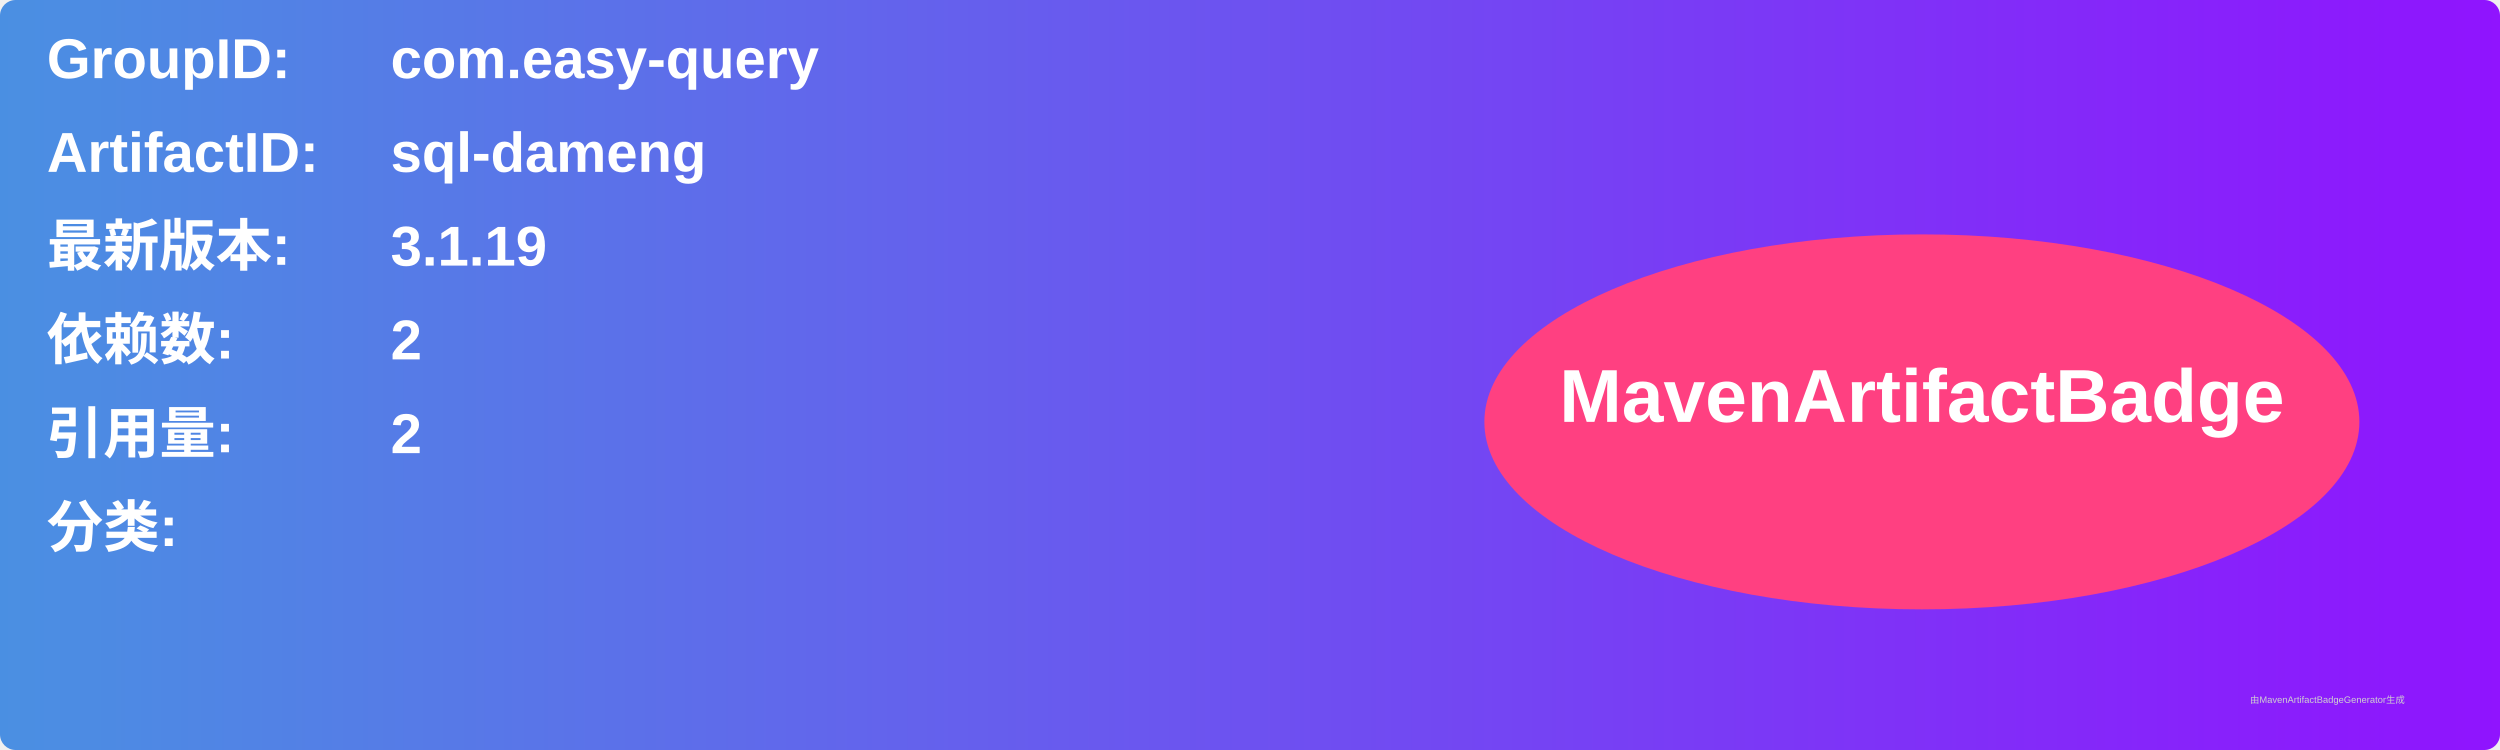
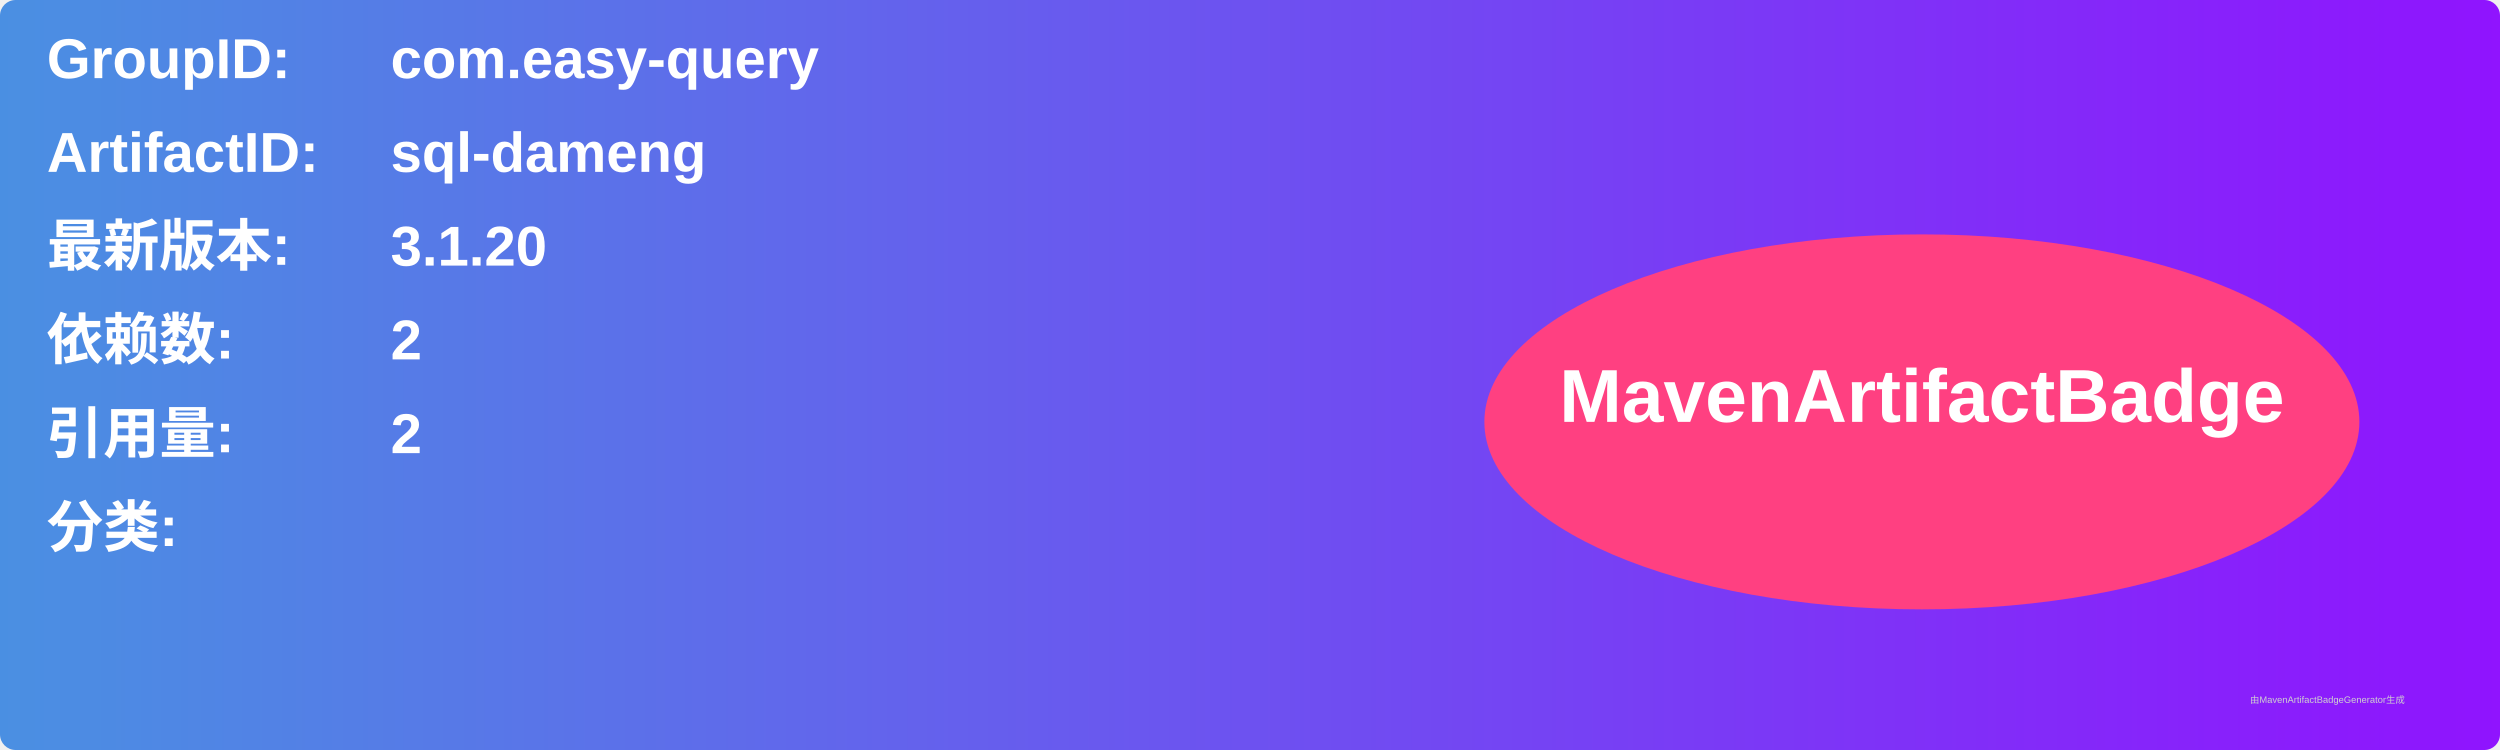
<svg xmlns="http://www.w3.org/2000/svg" width="800" height="240" viewBox="0 0 800 240">
  <linearGradient id="grad" x1="0%" y1="0%" x2="100%" y2="0%">
    <stop offset="0%" stop-color="#4a90e2" />
    <stop offset="100%" stop-color="#9013fe" />
  </linearGradient>
  <rect width="100%" height="100%" rx="5" ry="5" fill="url(#grad)" />
  <g transform="translate(15, 15)">
    <text x="0" y="10" font-family="Arial" font-size="18" fill="white" font-weight="bold" width="260">GroupID:</text>
    <text x="110" y="10" font-family="Arial" font-size="18" fill="white" font-weight="bold" width="460">com.easy-query</text>
    <text x="0" y="40" font-family="Arial" font-size="18" fill="white" font-weight="bold" width="260">ArtifactID:</text>
    <text x="110" y="40" font-family="Arial" font-size="18" fill="white" font-weight="bold" width="460">sql-dameng</text>
    <text x="0" y="70" font-family="Arial" font-size="18" fill="white" font-weight="bold">最新版本:</text>
    <text x="110" y="70" font-family="Arial" font-size="18" fill="white" font-weight="bold">
-       <tspan font-weight="bold">3.1.19</tspan>
+       <tspan font-weight="bold">3.1.20</tspan>
    </text>
    <text x="0" y="100" font-family="Arial" font-size="18" fill="white" font-weight="bold">依赖数: </text>
    <text x="110" y="100" font-family="Arial" font-size="18" fill="white">
      <tspan font-weight="bold">2</tspan>
    </text>
    <text x="0" y="130" font-family="Arial" font-size="18" fill="white" font-weight="bold">引用量: </text>
    <text x="110" y="130" font-family="Arial" font-size="18" fill="white">
      <tspan font-weight="bold">2</tspan>
    </text>
    <text x="0" y="160" font-family="Arial" font-size="18" fill="white" font-weight="bold">分类:</text>
    <text x="10" y="190" font-family="Arial" font-size="10" fill="white">
      <tspan font-weight="bold" />
    </text>
    <ellipse cx="600" cy="120" rx="140" ry="60" fill="#ff4081" />
    <text x="600" y="120" text-anchor="middle" font-family="Arial" font-size="24" fill="white" font-weight="bold">MavenArtifactBadge</text>
  </g>
  <text x="720" y="225" font-family="Arial" font-size="3" fill="#d0d0d0">由MavenArtifactBadgeGenerator生成</text>
</svg>
